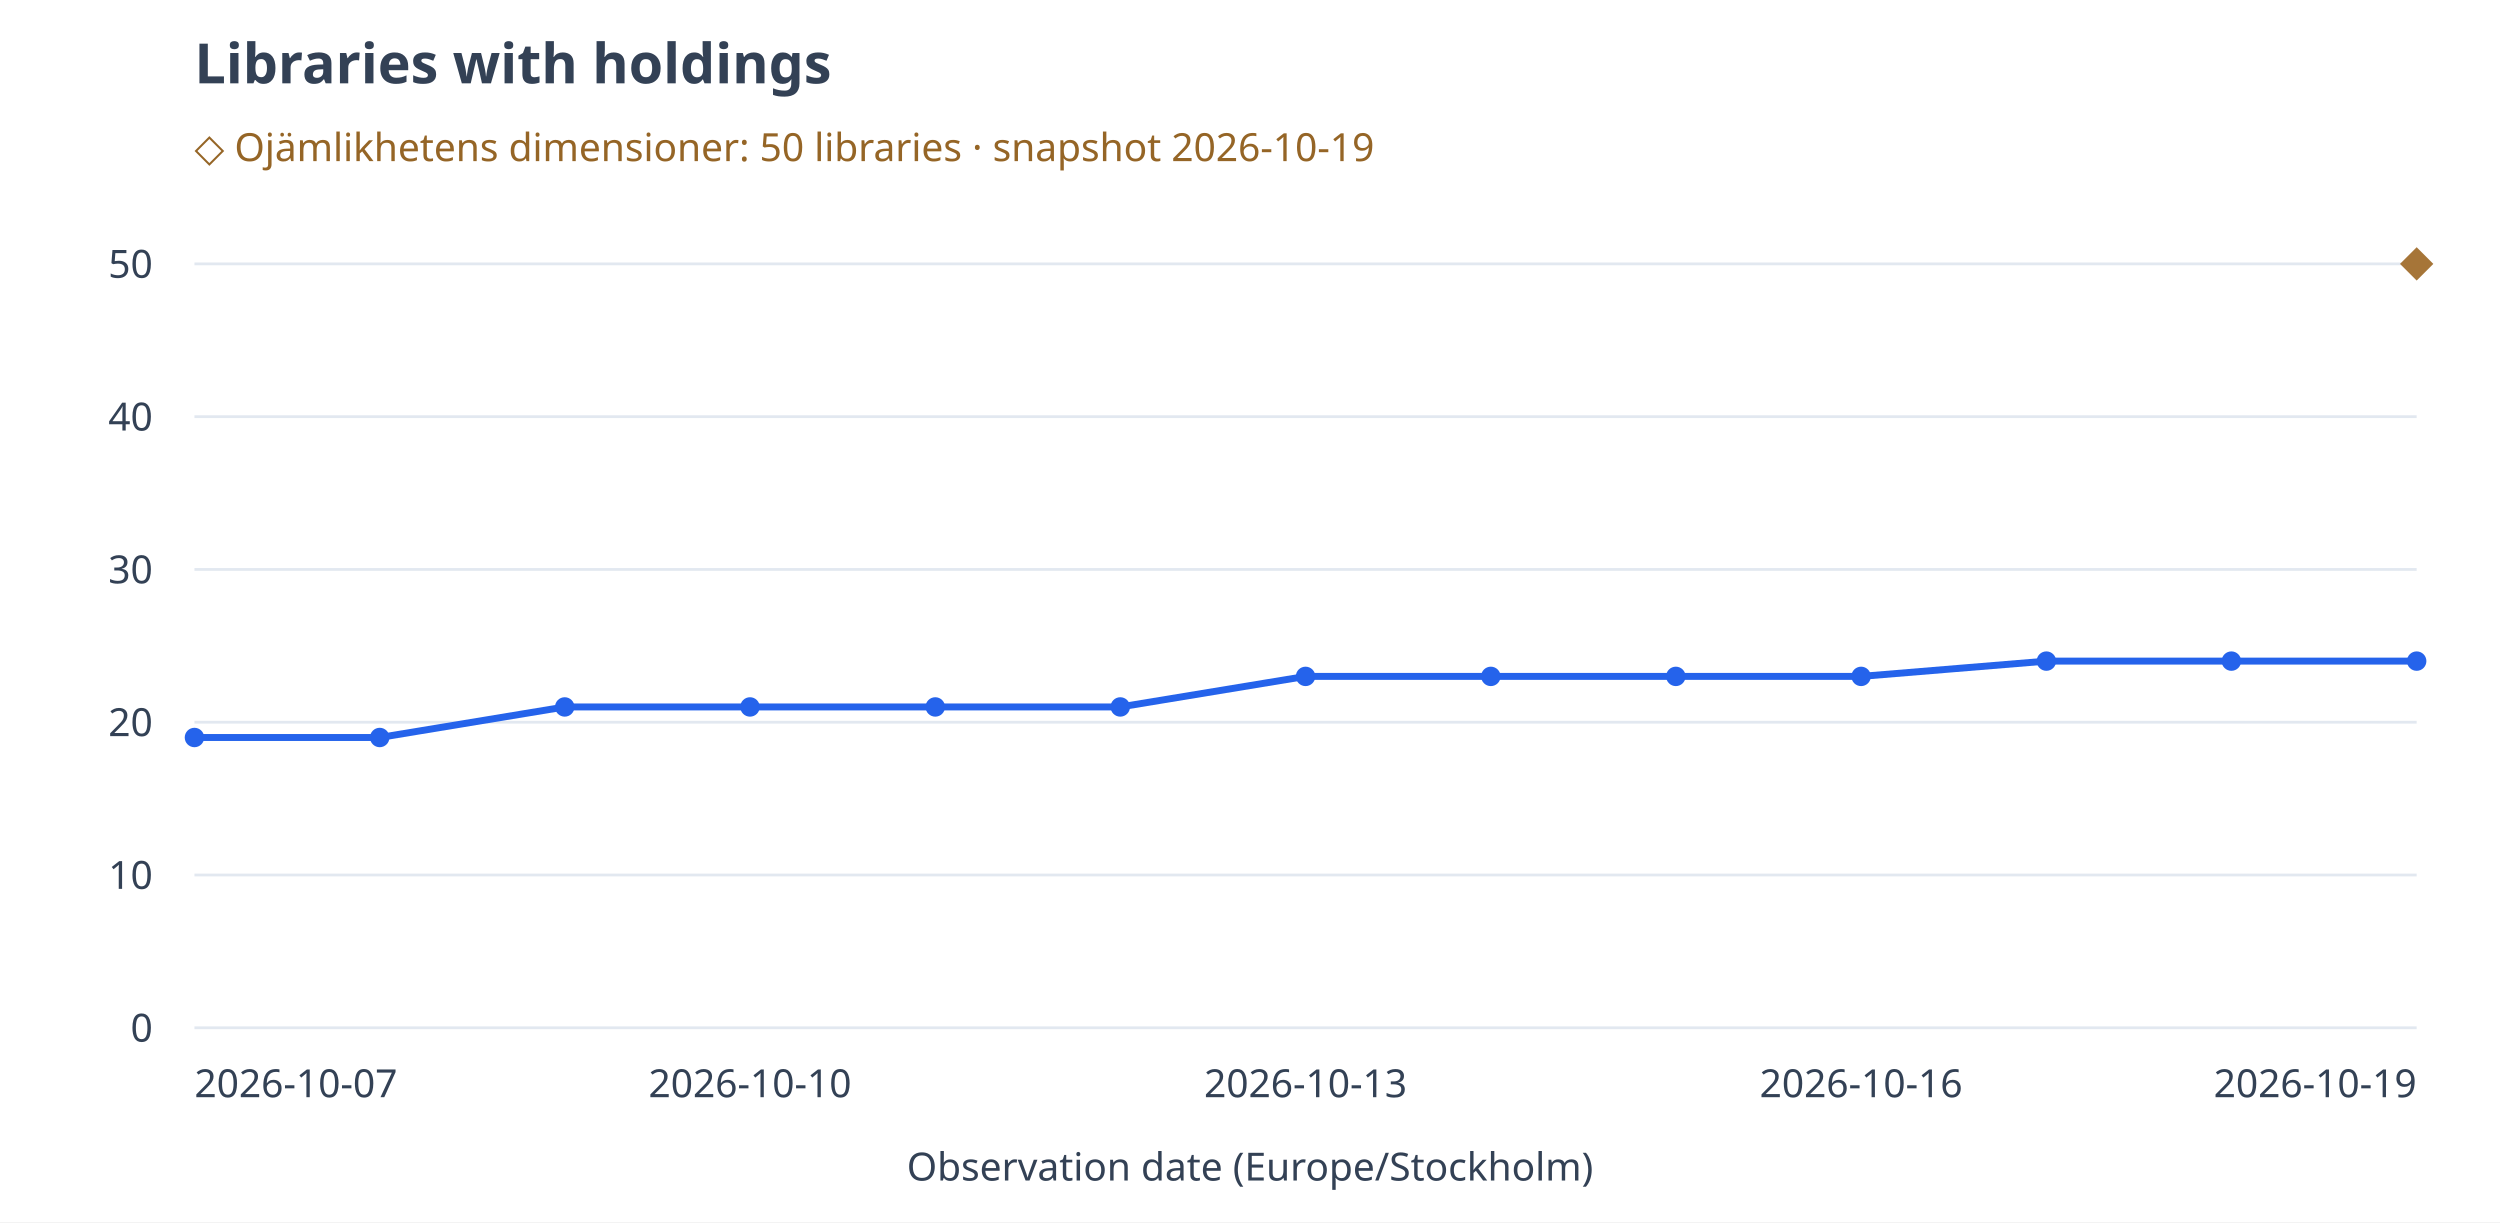
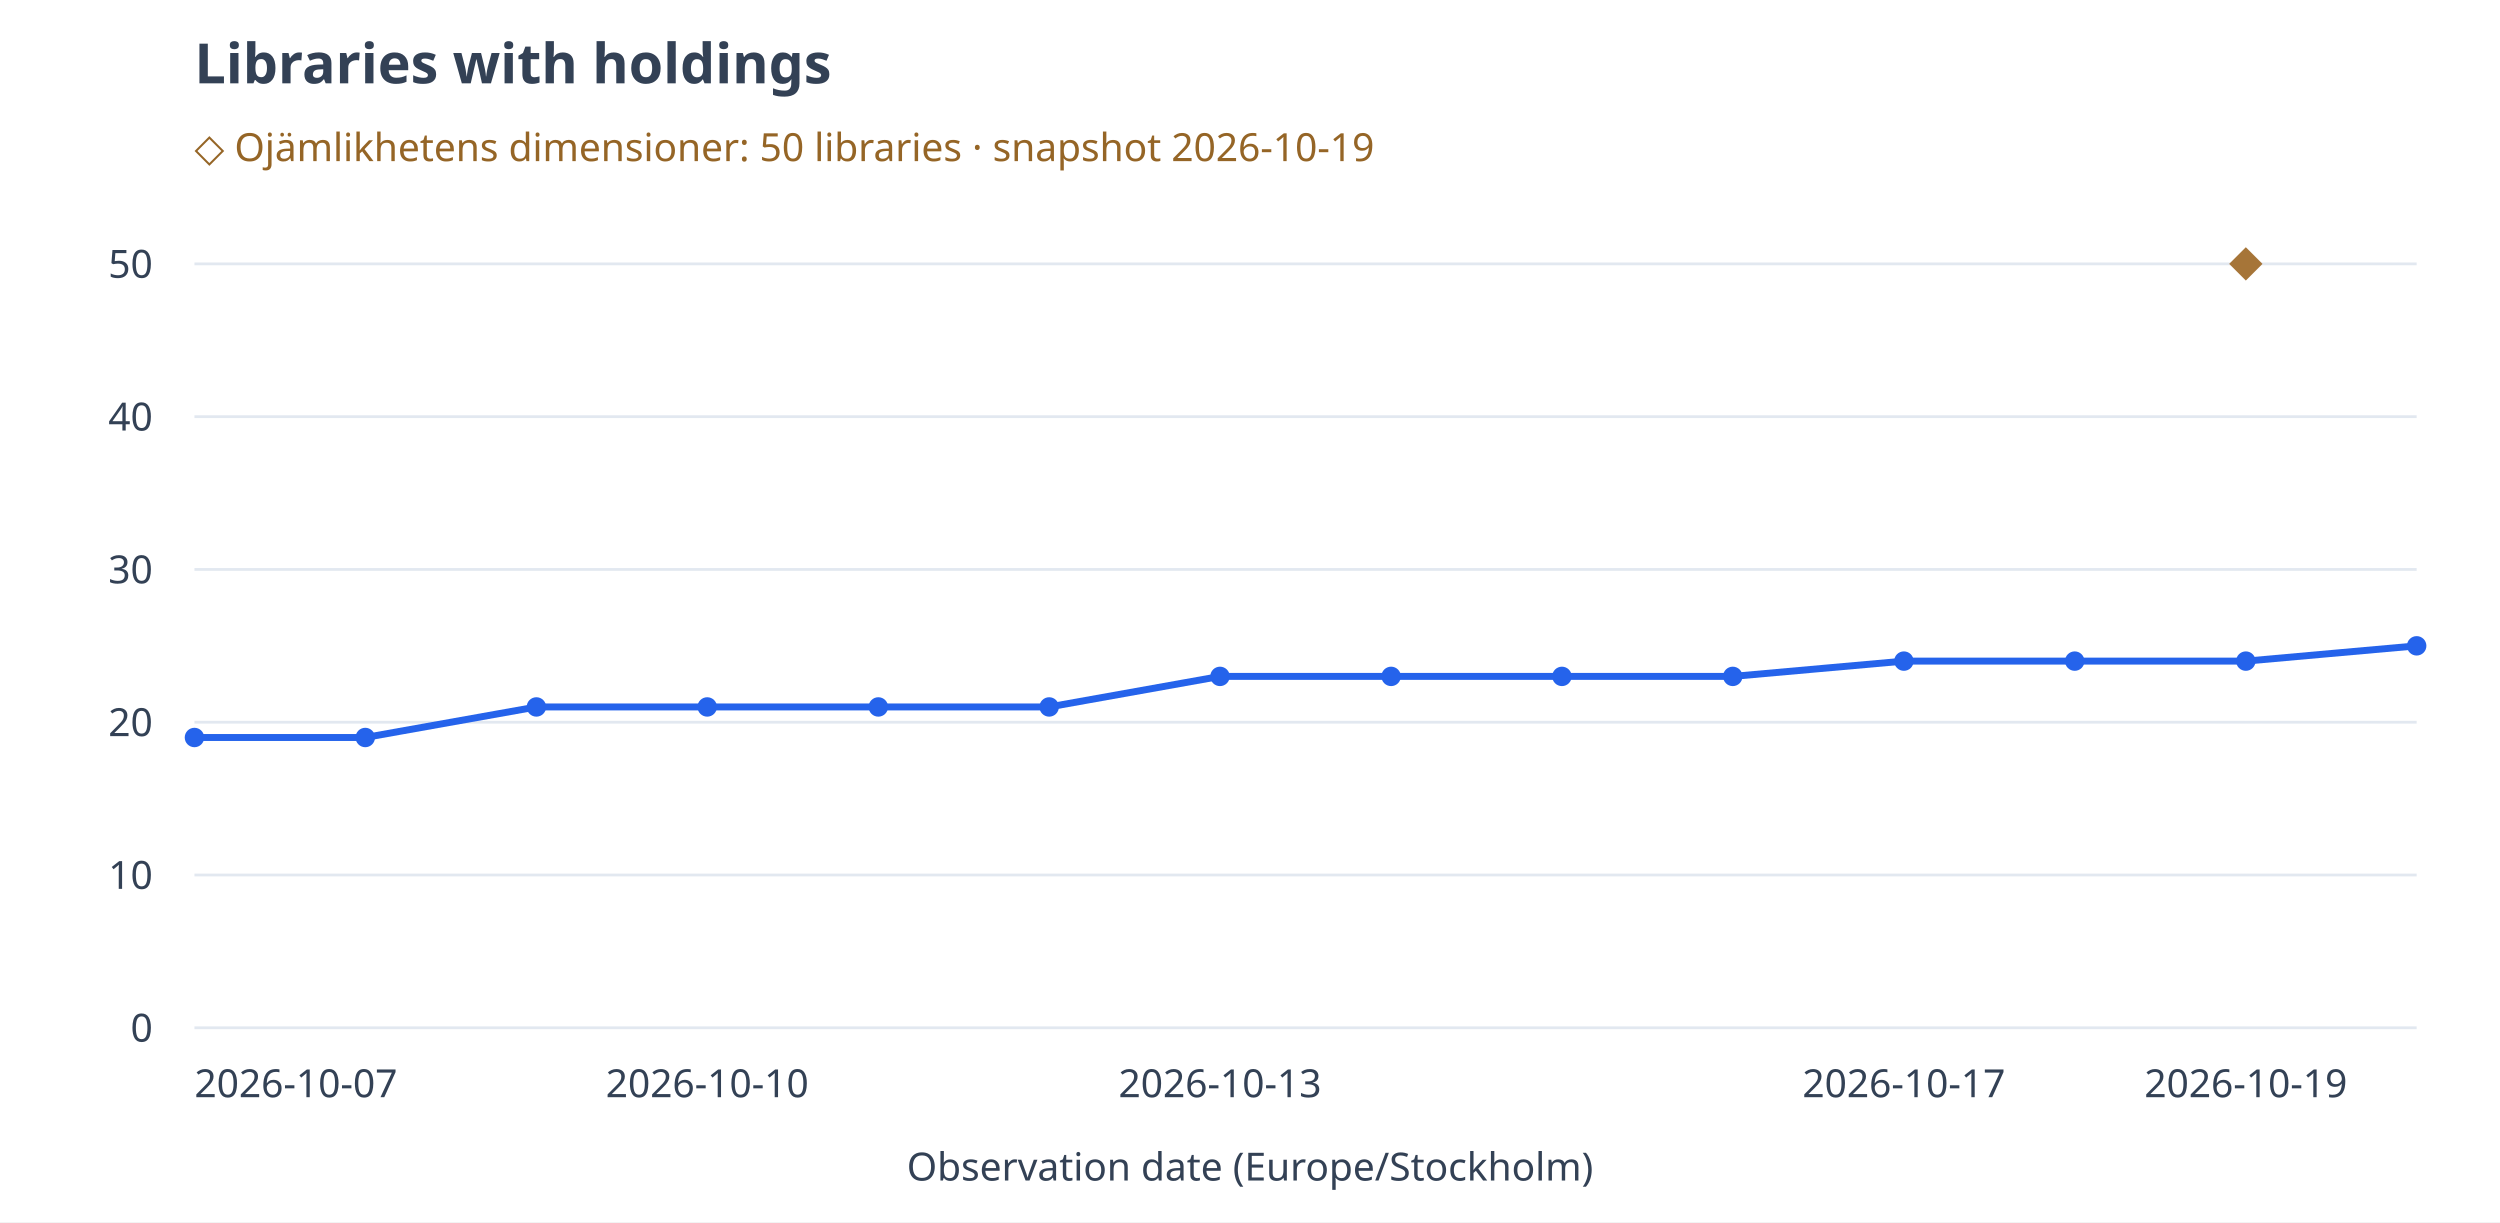
<svg xmlns="http://www.w3.org/2000/svg" viewBox="0 0 900 440" role="img" aria-labelledby="title desc">
  <rect width="900" height="440" fill="white" />
  <g font-family="system-ui,sans-serif" font-size="14" fill="#334155">
    <text x="70" y="30" font-size="20" font-weight="600">Libraries with holdings</text>
    <text x="70" y="58" font-size="14" fill="#956526">◇ Ojämlikhetens dimensioner: 50 libraries · snapshot 2026-10-19</text>
    <path d="M70 370.0H870" stroke="#e2e8f0" />
    <text x="55" y="375.0" text-anchor="end">0</text>
    <path d="M70 315.0H870" stroke="#e2e8f0" />
    <text x="55" y="320.0" text-anchor="end">10</text>
    <path d="M70 260.0H870" stroke="#e2e8f0" />
    <text x="55" y="265.0" text-anchor="end">20</text>
    <path d="M70 205.0H870" stroke="#e2e8f0" />
    <text x="55" y="210.0" text-anchor="end">30</text>
    <path d="M70 150.0H870" stroke="#e2e8f0" />
    <text x="55" y="155.0" text-anchor="end">40</text>
    <path d="M70 95.0H870" stroke="#e2e8f0" />
    <text x="55" y="100.0" text-anchor="end">50</text>
-     <path d="M70.0 265.5L136.7 265.5" stroke="#2563eb" stroke-width="2.5" fill="none" />
-     <path d="M136.7 265.5L203.3 254.5" stroke="#2563eb" stroke-width="2.5" fill="none" />
-     <path d="M203.3 254.5L270.0 254.5" stroke="#2563eb" stroke-width="2.5" fill="none" />
-     <path d="M270.0 254.5L336.7 254.5" stroke="#2563eb" stroke-width="2.5" fill="none" />
-     <path d="M336.7 254.5L403.3 254.5" stroke="#2563eb" stroke-width="2.5" fill="none" />
-     <path d="M403.3 254.5L470.0 243.5" stroke="#2563eb" stroke-width="2.5" fill="none" />
-     <path d="M470.0 243.5L536.7 243.5" stroke="#2563eb" stroke-width="2.5" fill="none" />
-     <path d="M536.7 243.5L603.3 243.5" stroke="#2563eb" stroke-width="2.5" fill="none" />
-     <path d="M603.3 243.5L670.0 243.5" stroke="#2563eb" stroke-width="2.5" fill="none" />
-     <path d="M670.0 243.5L736.7 238.0" stroke="#2563eb" stroke-width="2.5" fill="none" />
-     <path d="M736.7 238.0L803.3 238.0" stroke="#2563eb" stroke-width="2.5" fill="none" />
-     <path d="M803.3 238.0L870.0 238.0" stroke="#2563eb" stroke-width="2.5" fill="none" />
+     <path d="M70.0 265.5L131.5 265.5" stroke="#2563eb" stroke-width="2.5" fill="none" />
+     <path d="M131.5 265.5L193.1 254.5" stroke="#2563eb" stroke-width="2.5" fill="none" />
+     <path d="M193.1 254.5L254.6 254.5" stroke="#2563eb" stroke-width="2.5" fill="none" />
+     <path d="M254.6 254.5L316.2 254.5" stroke="#2563eb" stroke-width="2.5" fill="none" />
+     <path d="M316.2 254.5L377.7 254.5" stroke="#2563eb" stroke-width="2.5" fill="none" />
+     <path d="M377.7 254.5L439.2 243.5" stroke="#2563eb" stroke-width="2.5" fill="none" />
+     <path d="M439.2 243.5L500.8 243.5" stroke="#2563eb" stroke-width="2.5" fill="none" />
+     <path d="M500.8 243.5L562.3 243.5" stroke="#2563eb" stroke-width="2.5" fill="none" />
+     <path d="M562.3 243.5L623.8 243.5" stroke="#2563eb" stroke-width="2.5" fill="none" />
+     <path d="M623.8 243.5L685.4 238.0" stroke="#2563eb" stroke-width="2.5" fill="none" />
+     <path d="M685.4 238.0L746.9 238.0" stroke="#2563eb" stroke-width="2.5" fill="none" />
+     <path d="M746.9 238.0L808.5 238.0" stroke="#2563eb" stroke-width="2.5" fill="none" />
+     <path d="M808.5 238.0L870.0 232.5" stroke="#2563eb" stroke-width="2.5" fill="none" />
    <circle cx="70.0" cy="265.5" r="3.5" fill="#2563eb" />
-     <circle cx="136.7" cy="265.5" r="3.5" fill="#2563eb" />
-     <circle cx="203.3" cy="254.5" r="3.5" fill="#2563eb" />
-     <circle cx="270.0" cy="254.5" r="3.5" fill="#2563eb" />
-     <circle cx="336.7" cy="254.5" r="3.5" fill="#2563eb" />
-     <circle cx="403.3" cy="254.5" r="3.5" fill="#2563eb" />
-     <circle cx="470.0" cy="243.5" r="3.5" fill="#2563eb" />
-     <circle cx="536.7" cy="243.5" r="3.5" fill="#2563eb" />
-     <circle cx="603.3" cy="243.5" r="3.5" fill="#2563eb" />
-     <circle cx="670.0" cy="243.5" r="3.5" fill="#2563eb" />
-     <circle cx="736.7" cy="238.0" r="3.5" fill="#2563eb" />
-     <circle cx="803.3" cy="238.0" r="3.5" fill="#2563eb" />
-     <circle cx="870.0" cy="238.0" r="3.5" fill="#2563eb" />
-     <polygon class="comparison-point" points="870.0,89.0 876.0,95.0 870.0,101.0 864.0,95.0" fill="#a67538" />
+     <circle cx="131.5" cy="265.5" r="3.5" fill="#2563eb" />
+     <circle cx="193.1" cy="254.5" r="3.5" fill="#2563eb" />
+     <circle cx="254.6" cy="254.5" r="3.5" fill="#2563eb" />
+     <circle cx="316.2" cy="254.5" r="3.5" fill="#2563eb" />
+     <circle cx="377.7" cy="254.5" r="3.5" fill="#2563eb" />
+     <circle cx="439.2" cy="243.5" r="3.5" fill="#2563eb" />
+     <circle cx="500.8" cy="243.5" r="3.5" fill="#2563eb" />
+     <circle cx="562.3" cy="243.5" r="3.5" fill="#2563eb" />
+     <circle cx="623.8" cy="243.5" r="3.5" fill="#2563eb" />
+     <circle cx="685.4" cy="238.0" r="3.5" fill="#2563eb" />
+     <circle cx="746.9" cy="238.0" r="3.5" fill="#2563eb" />
+     <circle cx="808.5" cy="238.0" r="3.5" fill="#2563eb" />
+     <circle cx="870.0" cy="232.5" r="3.5" fill="#2563eb" />
+     <polygon class="comparison-point" points="808.5,89.0 814.5,95.0 808.5,101.0 802.5,95.0" fill="#a67538" />
    <text x="70.0" y="395" text-anchor="start">2026-10-07</text>
-     <text x="270.0" y="395" text-anchor="middle">2026-10-10</text>
-     <text x="470.0" y="395" text-anchor="middle">2026-10-13</text>
-     <text x="670.0" y="395" text-anchor="middle">2026-10-16</text>
-     <text x="870.0" y="395" text-anchor="end">2026-10-19</text>
+     <text x="254.6" y="395" text-anchor="middle">2026-10-10</text>
+     <text x="439.2" y="395" text-anchor="middle">2026-10-13</text>
+     <text x="685.4" y="395" text-anchor="middle">2026-10-17</text>
+     <text x="808.5" y="395" text-anchor="middle">2026-10-19</text>
    <text x="450" y="425" text-anchor="middle">Observation date (Europe/Stockholm)</text>
  </g>
</svg>
